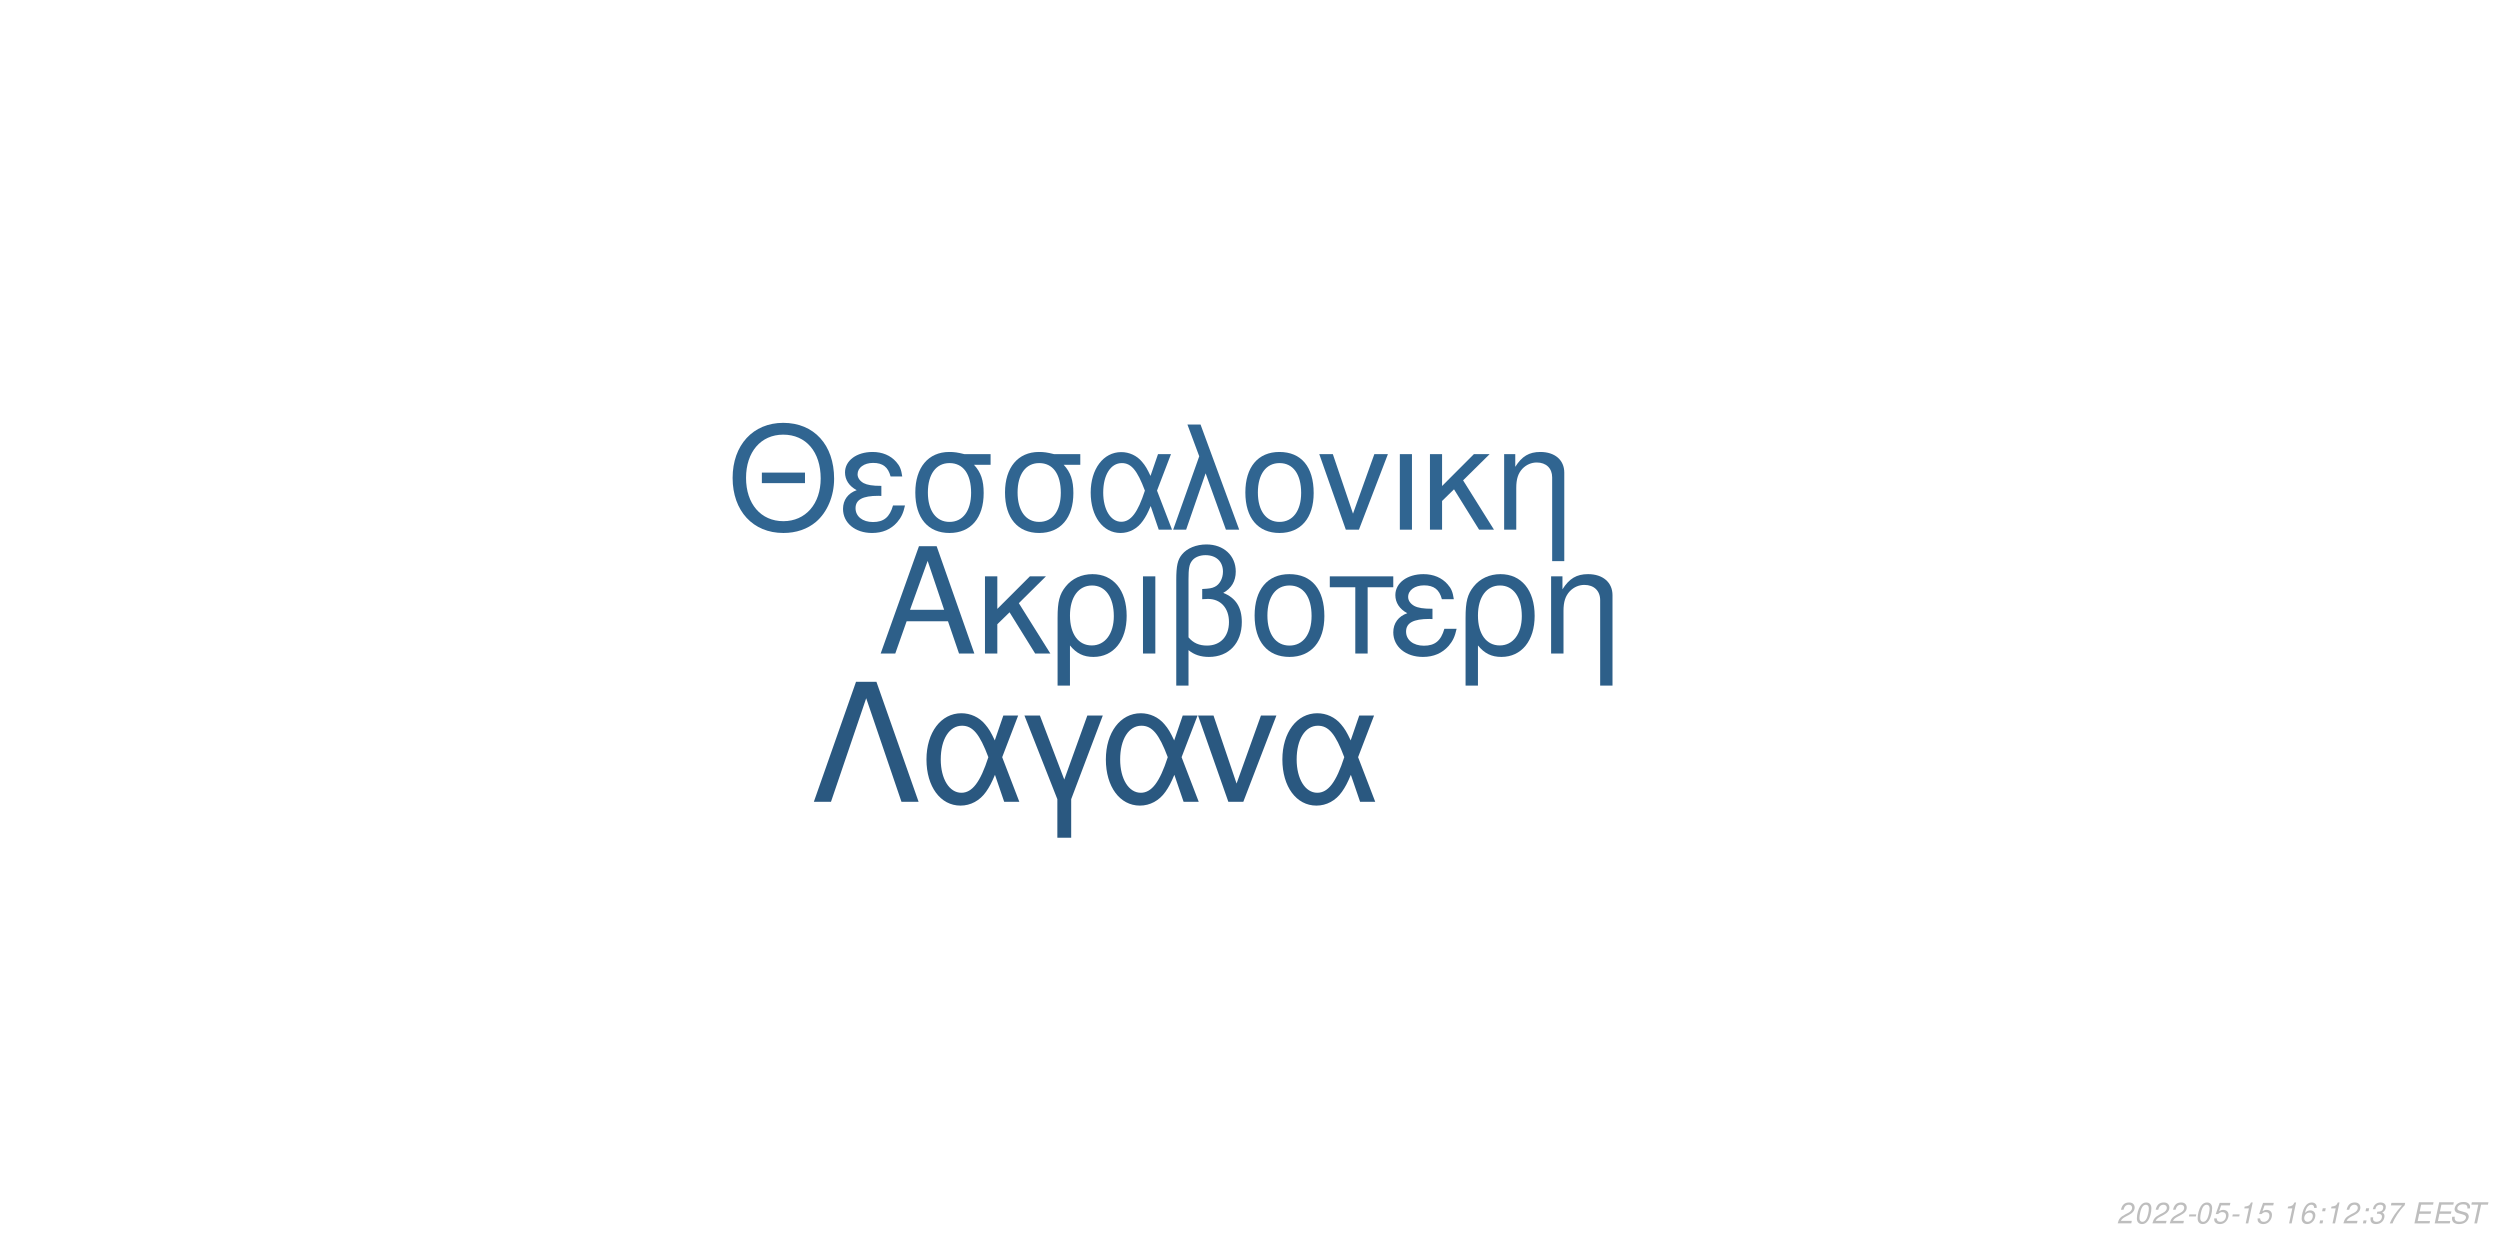
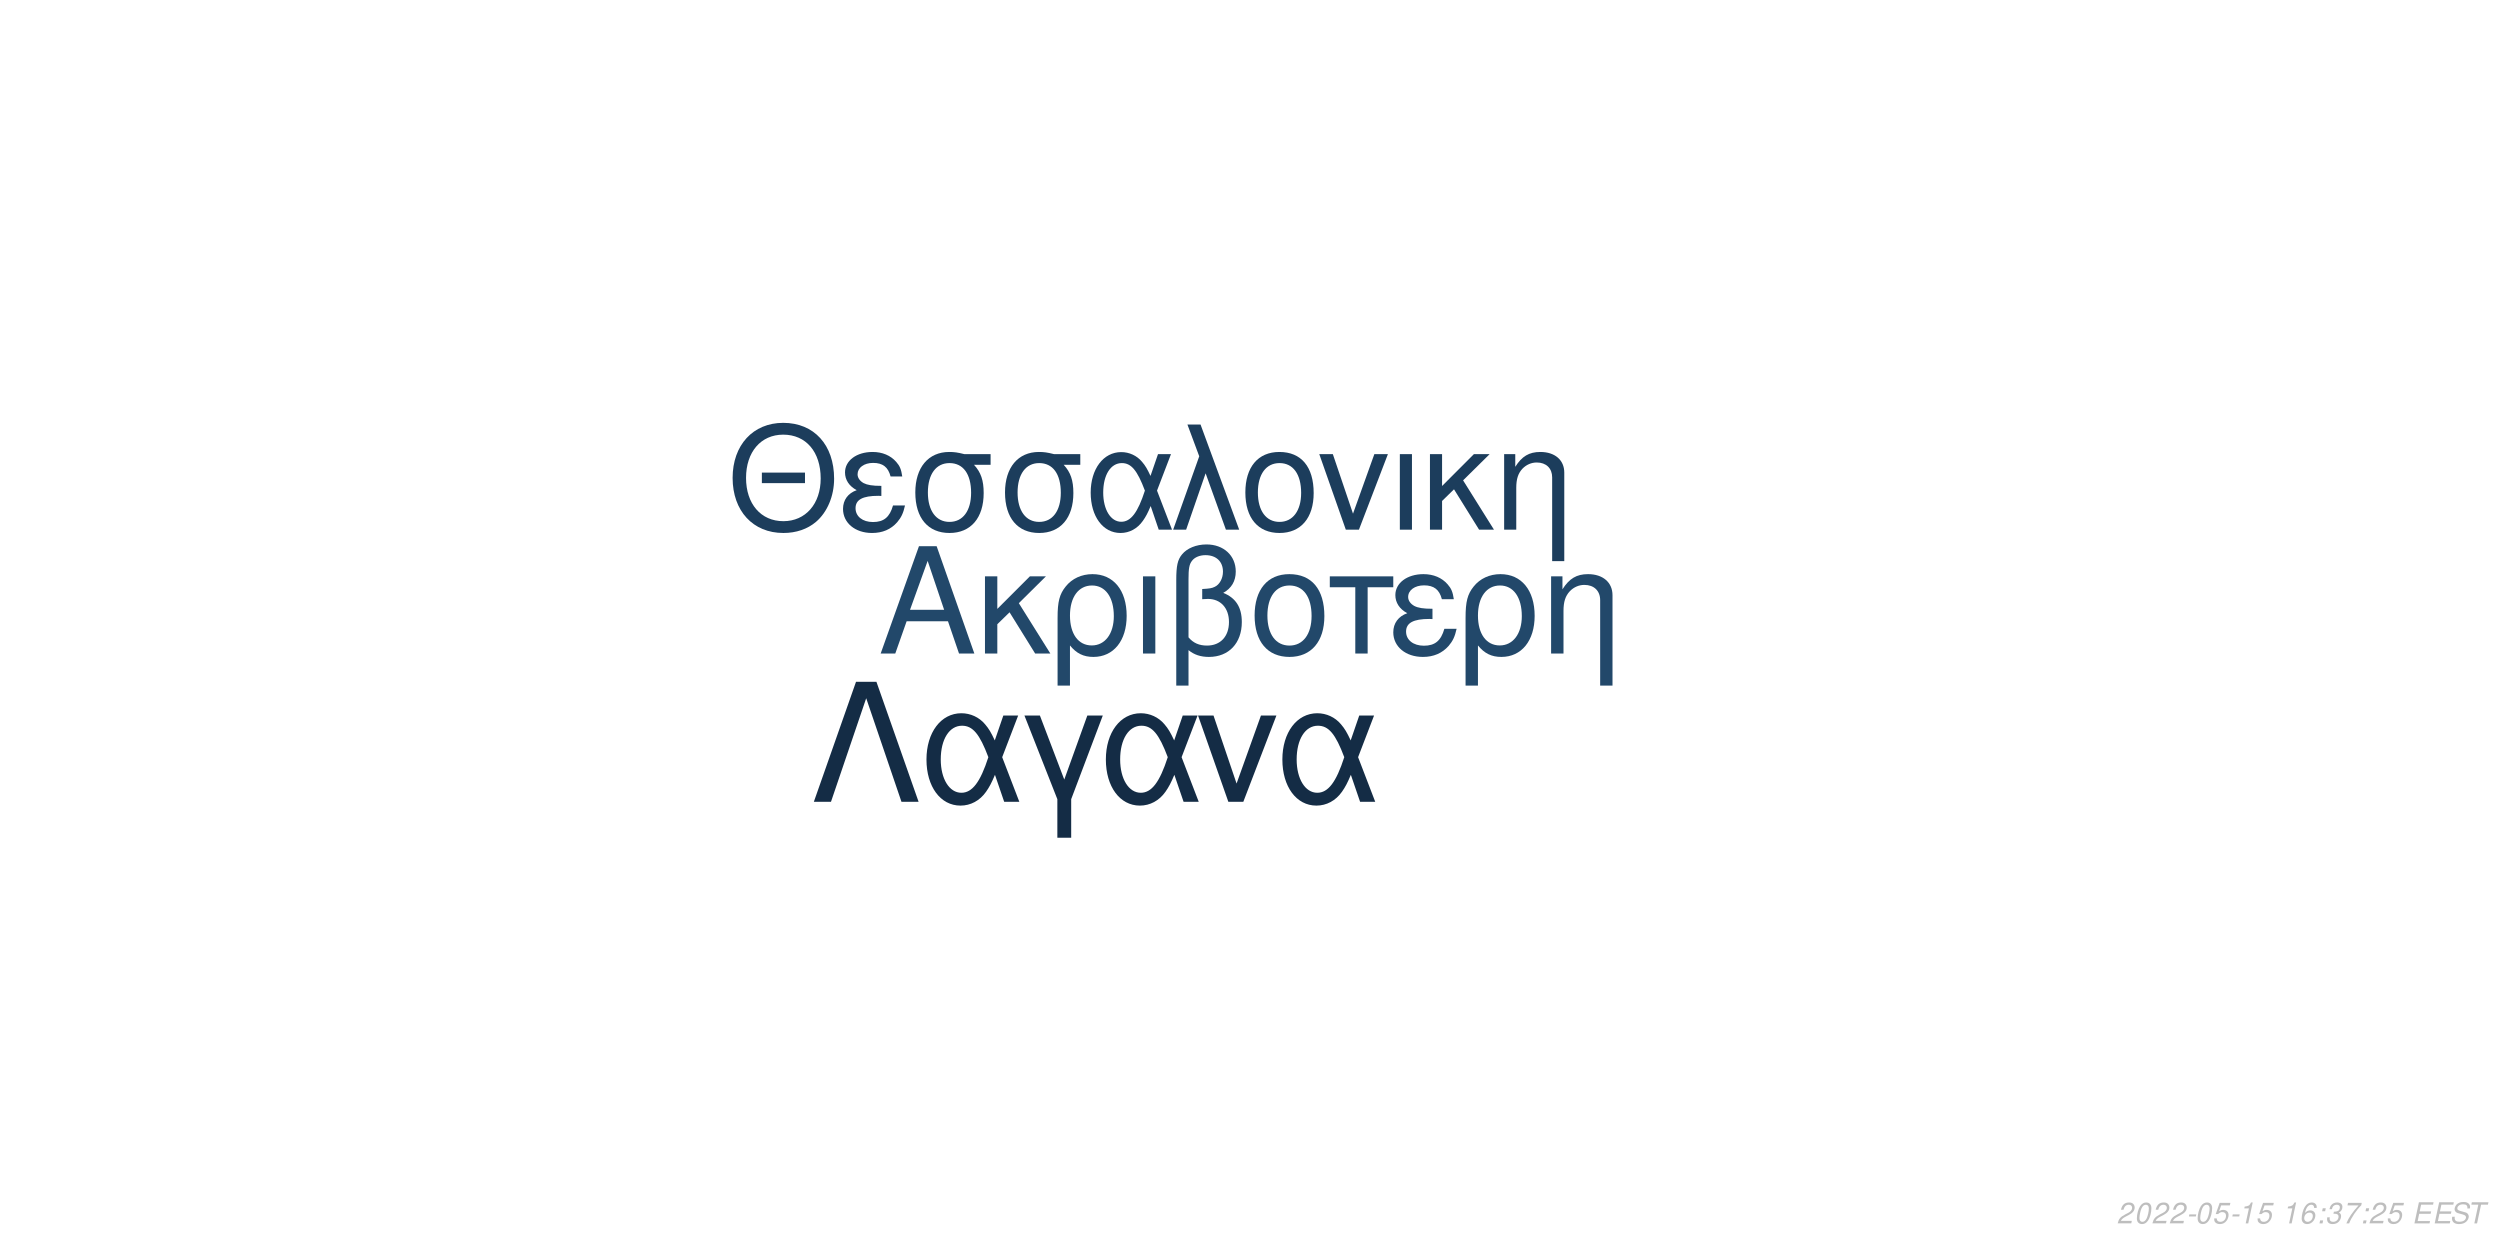
<svg xmlns="http://www.w3.org/2000/svg" xmlns:xlink="http://www.w3.org/1999/xlink" width="864pt" height="432pt" viewBox="0 0 864 432" version="1.1">
  <defs>
    <g>
      <symbol overflow="visible" id="glyph0-0">
        <path style="stroke:none;" d="" />
      </symbol>
      <symbol overflow="visible" id="glyph0-1">
        <path style="stroke:none;" d="M 24.125 -11.141 L 27.938 0 L 33.234 0 L 20.203 -37.094 L 14.094 -37.094 L 0.859 0 L 5.906 0 L 9.828 -11.141 Z M 22.797 -15.109 L 11 -15.109 L 17.094 -32.016 Z M 22.797 -15.109 " />
      </symbol>
      <symbol overflow="visible" id="glyph0-2">
        <path style="stroke:none;" d="M 7.172 -15.422 L 7.172 -26.672 L 2.906 -26.672 L 2.906 0 L 7.172 0 L 7.172 -10.125 L 11.406 -14.25 L 20.25 0 L 25.5 0 L 14.609 -17.406 L 23.969 -26.672 L 18.422 -26.672 Z M 7.172 -15.422 " />
      </symbol>
      <symbol overflow="visible" id="glyph0-3">
        <path style="stroke:none;" d="M 3 11.094 L 7.281 11.094 L 7.281 -2.797 C 9.516 -0.047 11.953 1.172 15.375 1.172 C 22.344 1.172 26.875 -4.422 26.875 -13.031 C 26.875 -21.891 22.297 -27.438 15.062 -27.438 C 11.297 -27.438 7.984 -25.906 5.797 -23.156 C 3.672 -20.516 3 -17.969 3 -12.359 Z M 14.906 -23.516 C 19.547 -23.516 22.438 -19.438 22.438 -12.922 C 22.438 -6.812 19.391 -2.797 14.812 -2.797 C 10.172 -2.797 7.281 -6.766 7.281 -13.125 C 7.281 -19.484 10.234 -23.516 14.906 -23.516 Z M 14.906 -23.516 " />
      </symbol>
      <symbol overflow="visible" id="glyph0-4">
        <path style="stroke:none;" d="M 3.516 0 L 7.781 0 L 7.781 -26.672 L 3.516 -26.672 Z M 3.516 0 " />
      </symbol>
      <symbol overflow="visible" id="glyph0-5">
        <path style="stroke:none;" d="M 4.016 11.094 L 8.25 11.094 L 8.25 -1.172 C 10.172 0.406 12.422 1.172 15.312 1.172 C 22.188 1.172 26.672 -3.609 26.672 -10.891 C 26.672 -15.984 24.578 -19.234 20.25 -20.969 C 23.109 -22.547 24.578 -25.031 24.578 -28.344 C 24.578 -33.844 20.406 -37.703 14.453 -37.703 C 10.938 -37.703 7.734 -36.391 6 -34.25 C 4.484 -32.422 4.016 -30.328 4.016 -25.391 Z M 8.25 -25.656 C 8.25 -29.359 8.5 -30.844 9.469 -32.062 C 10.375 -33.281 12.156 -34 14.094 -34 C 17.812 -34 20.156 -31.812 20.156 -28.297 C 20.156 -25.953 18.984 -23.812 17.297 -23.047 C 16.281 -22.547 15.469 -22.438 12.984 -22.297 L 12.984 -18.781 C 13.734 -18.828 14.344 -18.875 14.969 -18.875 C 19.344 -18.875 22.234 -15.719 22.234 -10.891 C 22.234 -5.906 19.281 -2.75 14.656 -2.75 C 11.953 -2.75 9.922 -3.609 8.25 -5.594 Z M 8.25 -25.656 " />
      </symbol>
      <symbol overflow="visible" id="glyph0-6">
        <path style="stroke:none;" d="M 14.094 -27.438 C 6.562 -27.438 2.094 -22.094 2.094 -13.125 C 2.094 -4.125 6.562 1.172 14.141 1.172 C 21.672 1.172 26.203 -4.172 26.203 -12.922 C 26.203 -22.188 21.828 -27.438 14.094 -27.438 Z M 14.141 -23.516 C 18.938 -23.516 21.781 -19.594 21.781 -12.984 C 21.781 -6.672 18.828 -2.75 14.141 -2.75 C 9.422 -2.75 6.516 -6.672 6.516 -13.125 C 6.516 -19.594 9.422 -23.516 14.141 -23.516 Z M 14.141 -23.516 " />
      </symbol>
      <symbol overflow="visible" id="glyph0-7">
        <path style="stroke:none;" d="M 7.891 0 L 12.156 0 L 12.156 -22.906 L 21.016 -22.906 L 21.016 -26.672 L -0.922 -26.672 L -0.922 -22.906 L 7.891 -22.906 Z M 7.891 0 " />
      </symbol>
      <symbol overflow="visible" id="glyph0-8">
        <path style="stroke:none;" d="M 14.562 -15.469 C 11.344 -15.469 9.562 -15.781 8.297 -16.438 C 6.922 -17.203 6.156 -18.328 6.156 -19.547 C 6.156 -21.891 8.453 -23.562 11.656 -23.562 C 15.062 -23.562 16.953 -22.094 17.812 -18.781 L 21.938 -18.781 C 21.578 -21.266 21.062 -22.5 19.797 -23.922 C 17.812 -26.203 14.906 -27.438 11.453 -27.438 C 5.797 -27.438 1.734 -24.375 1.734 -20.203 C 1.734 -17.609 3.156 -15.375 5.859 -13.938 C 2.797 -12.875 1.016 -10.484 1.016 -7.328 C 1.016 -2.391 5.297 1.172 11.25 1.172 C 14.969 1.172 17.906 -0.109 20.156 -2.641 C 21.578 -4.328 22.297 -5.797 22.906 -8.547 L 18.672 -8.547 C 17.5 -4.422 15.422 -2.703 11.609 -2.703 C 7.938 -2.703 5.438 -4.688 5.438 -7.578 C 5.438 -10.578 7.938 -11.953 13.484 -11.953 C 13.641 -11.953 14.094 -11.953 14.562 -11.906 Z M 14.562 -15.469 " />
      </symbol>
      <symbol overflow="visible" id="glyph0-9">
        <path style="stroke:none;" d="M 3.562 -26.672 L 3.562 0 L 7.844 0 L 7.844 -14.703 C 7.844 -17.906 8.5 -19.891 10.031 -21.531 C 11.406 -22.953 13.188 -23.719 15.062 -23.719 C 18.375 -23.719 20.516 -21.672 20.516 -18.469 L 20.516 11.094 L 24.781 11.094 L 24.781 -20.156 C 24.781 -24.578 21.469 -27.438 16.328 -27.438 C 12.359 -27.438 9.828 -25.906 7.484 -22.188 L 7.484 -26.672 Z M 3.562 -26.672 " />
      </symbol>
      <symbol overflow="visible" id="glyph1-0">
        <path style="stroke:none;" d="" />
      </symbol>
      <symbol overflow="visible" id="glyph1-1">
        <path style="stroke:none;" d="M 26.859 -19.734 L 11.953 -19.734 L 11.953 -16.094 L 26.859 -16.094 Z M 19.328 -36.922 C 8.922 -36.922 1.844 -29.25 1.844 -17.891 C 1.844 -6.484 8.875 1.141 19.391 1.141 C 23.812 1.141 27.703 -0.203 30.641 -2.688 C 34.578 -6.031 36.922 -11.656 36.922 -17.594 C 36.922 -29.297 30 -36.922 19.328 -36.922 Z M 19.328 -32.844 C 27.203 -32.844 32.281 -26.906 32.281 -17.688 C 32.281 -8.922 27.062 -2.938 19.391 -2.938 C 11.609 -2.938 6.484 -8.922 6.484 -17.891 C 6.484 -26.859 11.609 -32.844 19.328 -32.844 Z M 19.328 -32.844 " />
      </symbol>
      <symbol overflow="visible" id="glyph1-2">
        <path style="stroke:none;" d="M 14.25 -15.141 C 11.109 -15.141 9.375 -15.453 8.125 -16.094 C 6.781 -16.844 6.031 -17.938 6.031 -19.141 C 6.031 -21.422 8.266 -23.078 11.406 -23.078 C 14.75 -23.078 16.594 -21.625 17.438 -18.391 L 21.469 -18.391 C 21.125 -20.828 20.625 -22.031 19.391 -23.422 C 17.438 -25.656 14.594 -26.859 11.219 -26.859 C 5.688 -26.859 1.688 -23.875 1.688 -19.781 C 1.688 -17.234 3.094 -15.047 5.734 -13.656 C 2.734 -12.609 1 -10.266 1 -7.172 C 1 -2.344 5.188 1.141 11.016 1.141 C 14.656 1.141 17.547 -0.094 19.734 -2.594 C 21.125 -4.234 21.828 -5.688 22.422 -8.375 L 18.281 -8.375 C 17.141 -4.328 15.094 -2.641 11.359 -2.641 C 7.766 -2.641 5.328 -4.578 5.328 -7.422 C 5.328 -10.359 7.766 -11.703 13.203 -11.703 C 13.359 -11.703 13.797 -11.703 14.25 -11.656 Z M 14.25 -15.141 " />
      </symbol>
      <symbol overflow="visible" id="glyph1-3">
        <path style="stroke:none;" d="M 29 -26.109 L 19.938 -26.109 C 17.594 -26.703 16.438 -26.859 14.703 -26.859 C 7.469 -26.859 2.984 -21.469 2.984 -12.859 C 2.984 -4.031 7.375 1.141 14.797 1.141 C 22.172 1.141 26.609 -4.078 26.609 -12.656 C 26.609 -17.047 25.656 -19.828 23.266 -22.422 L 29 -22.422 Z M 14.797 -23.016 C 19.531 -23.016 22.266 -19.234 22.266 -12.75 C 22.266 -6.531 19.438 -2.688 14.797 -2.688 C 10.172 -2.688 7.328 -6.531 7.328 -12.859 C 7.328 -19.188 10.172 -23.016 14.797 -23.016 Z M 14.797 -23.016 " />
      </symbol>
      <symbol overflow="visible" id="glyph1-4">
        <path style="stroke:none;" d="M 29.344 -26.109 L 24.859 -26.109 L 22.266 -18.578 C 21.125 -21.031 20.484 -22.125 19.328 -23.469 C 17.547 -25.609 14.906 -26.812 12.156 -26.812 C 5.984 -26.812 1.594 -20.984 1.594 -12.812 C 1.594 -4.578 5.828 1.141 11.906 1.141 C 14.953 1.141 17.734 -0.344 19.625 -3.047 C 20.672 -4.531 21.281 -5.688 22.328 -8.172 L 25.109 0 L 29.703 0 L 24.516 -13.5 Z M 20.328 -13.5 C 17.891 -5.922 15.453 -2.734 12.156 -2.734 C 8.516 -2.734 5.922 -6.922 5.922 -12.812 C 5.922 -18.938 8.516 -23.016 12.359 -23.016 C 15.594 -23.016 17.688 -20.531 20.328 -13.5 Z M 20.328 -13.5 " />
      </symbol>
      <symbol overflow="visible" id="glyph1-5">
        <path style="stroke:none;" d="M 1.094 0 L 5.578 0 L 12.312 -19.484 L 19.328 0 L 23.922 0 L 10.562 -36.328 L 6.031 -36.328 L 10.109 -25.359 Z M 1.094 0 " />
      </symbol>
      <symbol overflow="visible" id="glyph1-6">
        <path style="stroke:none;" d="M 13.797 -26.859 C 6.422 -26.859 2.047 -21.625 2.047 -12.859 C 2.047 -4.031 6.422 1.141 13.859 1.141 C 21.234 1.141 25.656 -4.078 25.656 -12.656 C 25.656 -21.719 21.375 -26.859 13.797 -26.859 Z M 13.859 -23.016 C 18.531 -23.016 21.328 -19.188 21.328 -12.703 C 21.328 -6.531 18.438 -2.688 13.859 -2.688 C 9.219 -2.688 6.375 -6.531 6.375 -12.859 C 6.375 -19.188 9.219 -23.016 13.859 -23.016 Z M 13.859 -23.016 " />
      </symbol>
      <symbol overflow="visible" id="glyph1-7">
        <path style="stroke:none;" d="M 14.297 0 L 24.312 -26.109 L 19.625 -26.109 L 12.25 -5.531 L 5.281 -26.109 L 0.594 -26.109 L 9.766 0 Z M 14.297 0 " />
      </symbol>
      <symbol overflow="visible" id="glyph1-8">
        <path style="stroke:none;" d="M 3.438 0 L 7.625 0 L 7.625 -26.109 L 3.438 -26.109 Z M 3.438 0 " />
      </symbol>
      <symbol overflow="visible" id="glyph1-9">
        <path style="stroke:none;" d="M 7.031 -15.094 L 7.031 -26.109 L 2.844 -26.109 L 2.844 0 L 7.031 0 L 7.031 -9.922 L 11.156 -13.953 L 19.828 0 L 24.969 0 L 14.297 -17.047 L 23.469 -26.109 L 18.031 -26.109 Z M 7.031 -15.094 " />
      </symbol>
      <symbol overflow="visible" id="glyph1-10">
        <path style="stroke:none;" d="M 3.484 -26.109 L 3.484 0 L 7.672 0 L 7.672 -14.406 C 7.672 -17.547 8.328 -19.484 9.812 -21.078 C 11.156 -22.469 12.906 -23.219 14.75 -23.219 C 17.984 -23.219 20.078 -21.234 20.078 -18.094 L 20.078 10.859 L 24.266 10.859 L 24.266 -19.734 C 24.266 -24.062 21.031 -26.859 16 -26.859 C 12.109 -26.859 9.609 -25.359 7.328 -21.719 L 7.328 -26.109 Z M 3.484 -26.109 " />
      </symbol>
      <symbol overflow="visible" id="glyph2-0">
        <path style="stroke:none;" d="" />
      </symbol>
      <symbol overflow="visible" id="glyph2-1">
        <path style="stroke:none;" d="M 22.531 -41.484 L 15.484 -41.484 L 0.906 0 L 6.828 0 L 19 -35.797 L 31.188 0 L 37.109 0 Z M 22.531 -41.484 " />
      </symbol>
      <symbol overflow="visible" id="glyph2-2">
        <path style="stroke:none;" d="M 33.516 -29.812 L 28.391 -29.812 L 25.438 -21.219 C 24.125 -24.016 23.391 -25.266 22.078 -26.797 C 20.031 -29.25 17.016 -30.609 13.891 -30.609 C 6.828 -30.609 1.828 -23.953 1.828 -14.625 C 1.828 -5.234 6.656 1.312 13.594 1.312 C 17.078 1.312 20.266 -0.391 22.422 -3.469 C 23.609 -5.172 24.297 -6.484 25.5 -9.328 L 28.688 0 L 33.922 0 L 28 -15.422 Z M 23.219 -15.422 C 20.422 -6.766 17.641 -3.125 13.891 -3.125 C 9.734 -3.125 6.766 -7.906 6.766 -14.625 C 6.766 -21.625 9.734 -26.297 14.109 -26.297 C 17.812 -26.297 20.203 -23.453 23.219 -15.422 Z M 23.219 -15.422 " />
      </symbol>
      <symbol overflow="visible" id="glyph2-3">
        <path style="stroke:none;" d="M 12.062 12.406 L 16.844 12.406 L 16.844 -0.906 L 27.766 -29.812 L 22.422 -29.812 L 14.453 -7.688 L 6.031 -29.812 L 0.688 -29.812 L 12.062 -0.906 Z M 12.062 12.406 " />
      </symbol>
      <symbol overflow="visible" id="glyph2-4">
        <path style="stroke:none;" d="M 16.328 0 L 27.766 -29.812 L 22.422 -29.812 L 14 -6.312 L 6.031 -29.812 L 0.688 -29.812 L 11.156 0 Z M 16.328 0 " />
      </symbol>
      <symbol overflow="visible" id="glyph3-0">
        <path style="stroke:none;" d="" />
      </symbol>
      <symbol overflow="visible" id="glyph3-1">
        <path style="stroke:none;" d="M 5.234 -0.875 L 1.469 -0.875 C 1.641 -1.375 2.203 -1.891 3.109 -2.344 L 4.234 -2.938 C 5.562 -3.625 6.219 -4.469 6.219 -5.484 C 6.219 -5.938 6.062 -6.359 5.797 -6.656 C 5.469 -7.047 4.984 -7.234 4.312 -7.234 C 2.766 -7.234 1.891 -6.453 1.484 -4.734 L 2.375 -4.734 C 2.484 -5.188 2.609 -5.484 2.797 -5.75 C 3.094 -6.203 3.609 -6.453 4.188 -6.453 C 4.891 -6.453 5.344 -6.031 5.344 -5.375 C 5.344 -4.703 4.859 -4.094 4.016 -3.656 L 2.984 -3.125 C 1.234 -2.188 0.797 -1.656 0.344 -0.016 L 5.047 -0.016 Z M 5.234 -0.875 " />
      </symbol>
      <symbol overflow="visible" id="glyph3-2">
        <path style="stroke:none;" d="M 4.203 -7.234 C 3.375 -7.234 2.688 -6.812 2.125 -5.984 C 1.484 -5.047 0.984 -3.188 0.984 -1.734 C 0.984 -1.109 1.172 -0.562 1.484 -0.266 C 1.797 0.047 2.281 0.234 2.766 0.234 C 3.625 0.234 4.281 -0.156 4.859 -1.016 C 5.516 -1.953 6 -3.797 6 -5.266 C 6 -6.5 5.328 -7.234 4.203 -7.234 Z M 4.094 -6.453 C 4.734 -6.453 5.125 -5.984 5.125 -5.156 C 5.125 -4.203 4.781 -2.625 4.406 -1.812 C 3.984 -0.938 3.516 -0.547 2.875 -0.547 C 2.25 -0.547 1.875 -1.031 1.875 -1.828 C 1.875 -2.797 2.203 -4.344 2.594 -5.203 C 2.984 -6.047 3.453 -6.453 4.094 -6.453 Z M 4.094 -6.453 " />
      </symbol>
      <symbol overflow="visible" id="glyph3-3">
        <path style="stroke:none;" d="M 3.516 -3.125 L 1.125 -3.125 L 0.969 -2.406 L 3.359 -2.406 Z M 3.516 -3.125 " />
      </symbol>
      <symbol overflow="visible" id="glyph3-4">
        <path style="stroke:none;" d="M 6.297 -7.094 L 2.594 -7.094 L 1.234 -3.234 L 2.047 -3.234 C 2.656 -3.766 2.938 -3.906 3.531 -3.906 C 4.328 -3.906 4.797 -3.453 4.797 -2.688 C 4.797 -1.438 3.969 -0.547 2.828 -0.547 C 2.031 -0.547 1.609 -0.938 1.578 -1.734 L 0.703 -1.734 L 0.703 -1.516 C 0.703 -0.938 0.844 -0.547 1.188 -0.266 C 1.562 0.062 2.078 0.234 2.703 0.234 C 3.656 0.234 4.391 -0.156 4.984 -0.922 C 5.422 -1.5 5.672 -2.234 5.672 -2.953 C 5.672 -4 4.938 -4.672 3.812 -4.672 C 3.328 -4.672 2.906 -4.547 2.406 -4.234 L 3.109 -6.219 L 6.109 -6.219 Z M 6.297 -7.094 " />
      </symbol>
      <symbol overflow="visible" id="glyph3-5">
        <path style="stroke:none;" d="M 3.703 -5.188 L 2.594 0 L 3.469 0 L 5.016 -7.234 L 4.438 -7.234 C 3.906 -6.156 3.688 -6.016 2.234 -5.812 L 2.109 -5.188 Z M 3.703 -5.188 " />
      </symbol>
      <symbol overflow="visible" id="glyph3-6">
        <path style="stroke:none;" d="" />
      </symbol>
      <symbol overflow="visible" id="glyph3-7">
        <path style="stroke:none;" d="M 6.125 -5.344 L 6.141 -5.625 C 6.141 -6.609 5.453 -7.234 4.391 -7.234 C 3.438 -7.234 2.641 -6.719 2.016 -5.703 C 1.422 -4.781 0.938 -2.953 0.938 -1.688 C 0.938 -0.516 1.688 0.234 2.859 0.234 C 3.703 0.234 4.438 -0.156 5 -0.875 C 5.406 -1.422 5.672 -2.156 5.672 -2.766 C 5.672 -3.812 4.969 -4.5 3.906 -4.5 C 3.234 -4.5 2.672 -4.234 2.094 -3.625 C 2.406 -5.375 3.234 -6.453 4.25 -6.453 C 4.703 -6.453 5.062 -6.234 5.172 -5.844 C 5.203 -5.719 5.234 -5.578 5.25 -5.344 Z M 3.656 -3.734 C 4.344 -3.734 4.797 -3.281 4.797 -2.625 C 4.797 -1.469 3.984 -0.547 2.984 -0.547 C 2.297 -0.547 1.812 -1.047 1.812 -1.766 C 1.812 -2.859 2.625 -3.734 3.656 -3.734 Z M 3.656 -3.734 " />
      </symbol>
      <symbol overflow="visible" id="glyph3-8">
        <path style="stroke:none;" d="M 2.359 -1.031 L 1.312 -1.031 L 1.094 0 L 2.141 0 Z M 3.266 -5.234 L 2.219 -5.234 L 2 -4.203 L 3.047 -4.203 Z M 3.266 -5.234 " />
      </symbol>
      <symbol overflow="visible" id="glyph3-9">
        <path style="stroke:none;" d="M 2.922 -3.312 C 3.125 -3.344 3.234 -3.344 3.375 -3.344 C 4.203 -3.344 4.688 -3 4.688 -2.406 C 4.688 -1.312 3.906 -0.547 2.781 -0.547 C 2.047 -0.547 1.594 -0.938 1.594 -1.562 C 1.594 -1.719 1.609 -1.844 1.656 -2.094 L 0.766 -2.094 C 0.734 -1.797 0.719 -1.641 0.719 -1.469 C 0.719 -0.375 1.406 0.234 2.641 0.234 C 3.547 0.234 4.297 -0.078 4.812 -0.656 C 5.266 -1.156 5.562 -1.875 5.562 -2.547 C 5.562 -3.125 5.344 -3.453 4.797 -3.734 C 5.641 -4.234 6.016 -4.844 6.016 -5.734 C 6.016 -6.656 5.312 -7.234 4.203 -7.234 C 3.375 -7.234 2.672 -6.938 2.188 -6.375 C 1.891 -6.031 1.703 -5.641 1.516 -4.906 L 2.391 -4.906 C 2.5 -5.359 2.594 -5.594 2.734 -5.812 C 3.047 -6.234 3.516 -6.453 4.078 -6.453 C 4.734 -6.453 5.141 -6.125 5.141 -5.578 C 5.141 -5.188 5.016 -4.797 4.797 -4.547 C 4.516 -4.234 4 -4.062 3.266 -4.062 L 3.078 -4.062 Z M 2.922 -3.312 " />
      </symbol>
      <symbol overflow="visible" id="glyph3-10">
        <path style="stroke:none;" d="M 6.703 -7.094 L 1.953 -7.094 L 1.766 -6.219 L 5.594 -6.219 C 3.344 -3.688 2.266 -2.109 1.375 0 L 2.344 0 C 3.031 -1.906 4.828 -4.594 6.547 -6.281 Z M 6.703 -7.094 " />
      </symbol>
      <symbol overflow="visible" id="glyph3-11">
        <path style="stroke:none;" d="M 2.547 -3.312 L 6.5 -3.312 L 6.688 -4.141 L 2.719 -4.141 L 3.219 -6.469 L 7.344 -6.469 L 7.516 -7.297 L 2.453 -7.297 L 0.906 0 L 6.125 0 L 6.297 -0.812 L 2.016 -0.812 Z M 2.547 -3.312 " />
      </symbol>
      <symbol overflow="visible" id="glyph3-12">
        <path style="stroke:none;" d="M 7.062 -5.156 C 7.125 -5.438 7.141 -5.562 7.141 -5.703 C 7.141 -6.156 6.938 -6.594 6.594 -6.891 C 6.188 -7.25 5.656 -7.406 4.875 -7.406 C 3.844 -7.406 3.047 -7.125 2.5 -6.562 C 2.094 -6.141 1.781 -5.438 1.781 -4.922 C 1.781 -4.297 2.219 -3.766 2.891 -3.562 L 4.594 -3.094 C 5.406 -2.859 5.734 -2.578 5.734 -2.094 C 5.734 -1.781 5.547 -1.406 5.266 -1.141 C 4.844 -0.766 4.266 -0.578 3.453 -0.578 C 2.328 -0.578 1.812 -0.984 1.812 -1.906 C 1.812 -2.047 1.812 -2.125 1.844 -2.312 L 0.984 -2.312 C 0.906 -2.062 0.891 -1.906 0.891 -1.688 C 0.891 -0.484 1.797 0.234 3.297 0.234 C 4.359 0.234 5.234 -0.062 5.812 -0.609 C 6.344 -1.078 6.688 -1.797 6.688 -2.375 C 6.688 -2.641 6.609 -2.906 6.453 -3.156 C 6.234 -3.5 5.938 -3.703 5.469 -3.828 L 3.75 -4.312 C 2.984 -4.547 2.734 -4.734 2.734 -5.188 C 2.734 -5.547 2.875 -5.844 3.188 -6.109 C 3.547 -6.438 4.031 -6.594 4.703 -6.594 C 5.266 -6.594 5.688 -6.484 5.906 -6.297 C 6.094 -6.125 6.219 -5.797 6.219 -5.516 C 6.219 -5.422 6.203 -5.344 6.188 -5.156 Z M 7.062 -5.156 " />
      </symbol>
      <symbol overflow="visible" id="glyph3-13">
        <path style="stroke:none;" d="M 4.938 -6.469 L 7.312 -6.469 L 7.484 -7.297 L 1.75 -7.297 L 1.578 -6.469 L 3.984 -6.469 L 2.609 0 L 3.547 0 Z M 4.938 -6.469 " />
      </symbol>
    </g>
  </defs>
  <g id="surface1">
    <rect x="0" y="0" width="864" height="432" style="fill:rgb(100%,100%,100%);fill-opacity:1;stroke:none;" />
-     <g style="fill:rgb(17.647%,37.255%,53.725%);fill-opacity:1;">
+     <g style="fill:rgb(13.333%,28.235%,41.569%);fill-opacity:1;">
      <use xlink:href="#glyph0-1" x="303.5" y="225.861" />
      <use xlink:href="#glyph0-2" x="337.5" y="225.861" />
      <use xlink:href="#glyph0-3" x="362.5" y="225.861" />
      <use xlink:href="#glyph0-4" x="391.5" y="225.861" />
      <use xlink:href="#glyph0-5" x="402.5" y="225.861" />
      <use xlink:href="#glyph0-6" x="431.5" y="225.861" />
      <use xlink:href="#glyph0-7" x="460.5" y="225.861" />
      <use xlink:href="#glyph0-8" x="480.5" y="225.861" />
      <use xlink:href="#glyph0-3" x="503.5" y="225.861" />
      <use xlink:href="#glyph0-9" x="532.5" y="225.861" />
    </g>
-     <g style="fill:rgb(18.824%,39.608%,56.863%);fill-opacity:1;">
+     <g style="fill:rgb(10.98%,23.922%,36.078%);fill-opacity:1;">
      <use xlink:href="#glyph1-1" x="251.348" y="183.058" />
      <use xlink:href="#glyph1-2" x="290.348" y="183.058" />
      <use xlink:href="#glyph1-3" x="313.348" y="183.058" />
      <use xlink:href="#glyph1-3" x="344.348" y="183.058" />
      <use xlink:href="#glyph1-4" x="375.348" y="183.058" />
      <use xlink:href="#glyph1-5" x="404.348" y="183.058" />
      <use xlink:href="#glyph1-6" x="428.348" y="183.058" />
      <use xlink:href="#glyph1-7" x="455.348" y="183.058" />
      <use xlink:href="#glyph1-8" x="480.348" y="183.058" />
      <use xlink:href="#glyph1-9" x="491.348" y="183.058" />
      <use xlink:href="#glyph1-10" x="516.348" y="183.058" />
    </g>
-     <g style="fill:rgb(16.471%,34.51%,50.196%);fill-opacity:1;">
+     <g style="fill:rgb(7.843%,17.255%,27.059%);fill-opacity:1;">
      <use xlink:href="#glyph2-1" x="280.359" y="277.105" />
      <use xlink:href="#glyph2-2" x="318.359" y="277.105" />
      <use xlink:href="#glyph2-3" x="353.359" y="277.105" />
      <use xlink:href="#glyph2-2" x="380.359" y="277.105" />
      <use xlink:href="#glyph2-4" x="413.359" y="277.105" />
      <use xlink:href="#glyph2-2" x="441.359" y="277.105" />
    </g>
    <g style="fill:rgb(74.51%,74.51%,74.51%);fill-opacity:1;">
      <use xlink:href="#glyph3-1" x="731.52" y="422.81" />
      <use xlink:href="#glyph3-2" x="737.52" y="422.81" />
      <use xlink:href="#glyph3-1" x="743.52" y="422.81" />
      <use xlink:href="#glyph3-1" x="749.52" y="422.81" />
      <use xlink:href="#glyph3-3" x="755.52" y="422.81" />
      <use xlink:href="#glyph3-2" x="758.52" y="422.81" />
      <use xlink:href="#glyph3-4" x="764.52" y="422.81" />
      <use xlink:href="#glyph3-3" x="770.52" y="422.81" />
      <use xlink:href="#glyph3-5" x="773.52" y="422.81" />
      <use xlink:href="#glyph3-4" x="779.52" y="422.81" />
      <use xlink:href="#glyph3-6" x="785.52" y="422.81" />
      <use xlink:href="#glyph3-5" x="788.52" y="422.81" />
      <use xlink:href="#glyph3-7" x="794.52" y="422.81" />
      <use xlink:href="#glyph3-8" x="800.52" y="422.81" />
-       <use xlink:href="#glyph3-5" x="803.52" y="422.81" />
-       <use xlink:href="#glyph3-1" x="809.52" y="422.81" />
+       <use xlink:href="#glyph3-9" x="803.52" y="422.81" />
+       <use xlink:href="#glyph3-10" x="809.52" y="422.81" />
      <use xlink:href="#glyph3-8" x="815.52" y="422.81" />
-       <use xlink:href="#glyph3-9" x="818.52" y="422.81" />
-       <use xlink:href="#glyph3-10" x="824.52" y="422.81" />
+       <use xlink:href="#glyph3-1" x="818.52" y="422.81" />
+       <use xlink:href="#glyph3-4" x="824.52" y="422.81" />
      <use xlink:href="#glyph3-6" x="830.52" y="422.81" />
      <use xlink:href="#glyph3-11" x="833.52" y="422.81" />
      <use xlink:href="#glyph3-11" x="840.52" y="422.81" />
      <use xlink:href="#glyph3-12" x="846.52" y="422.81" />
      <use xlink:href="#glyph3-13" x="852.52" y="422.81" />
    </g>
  </g>
</svg>
